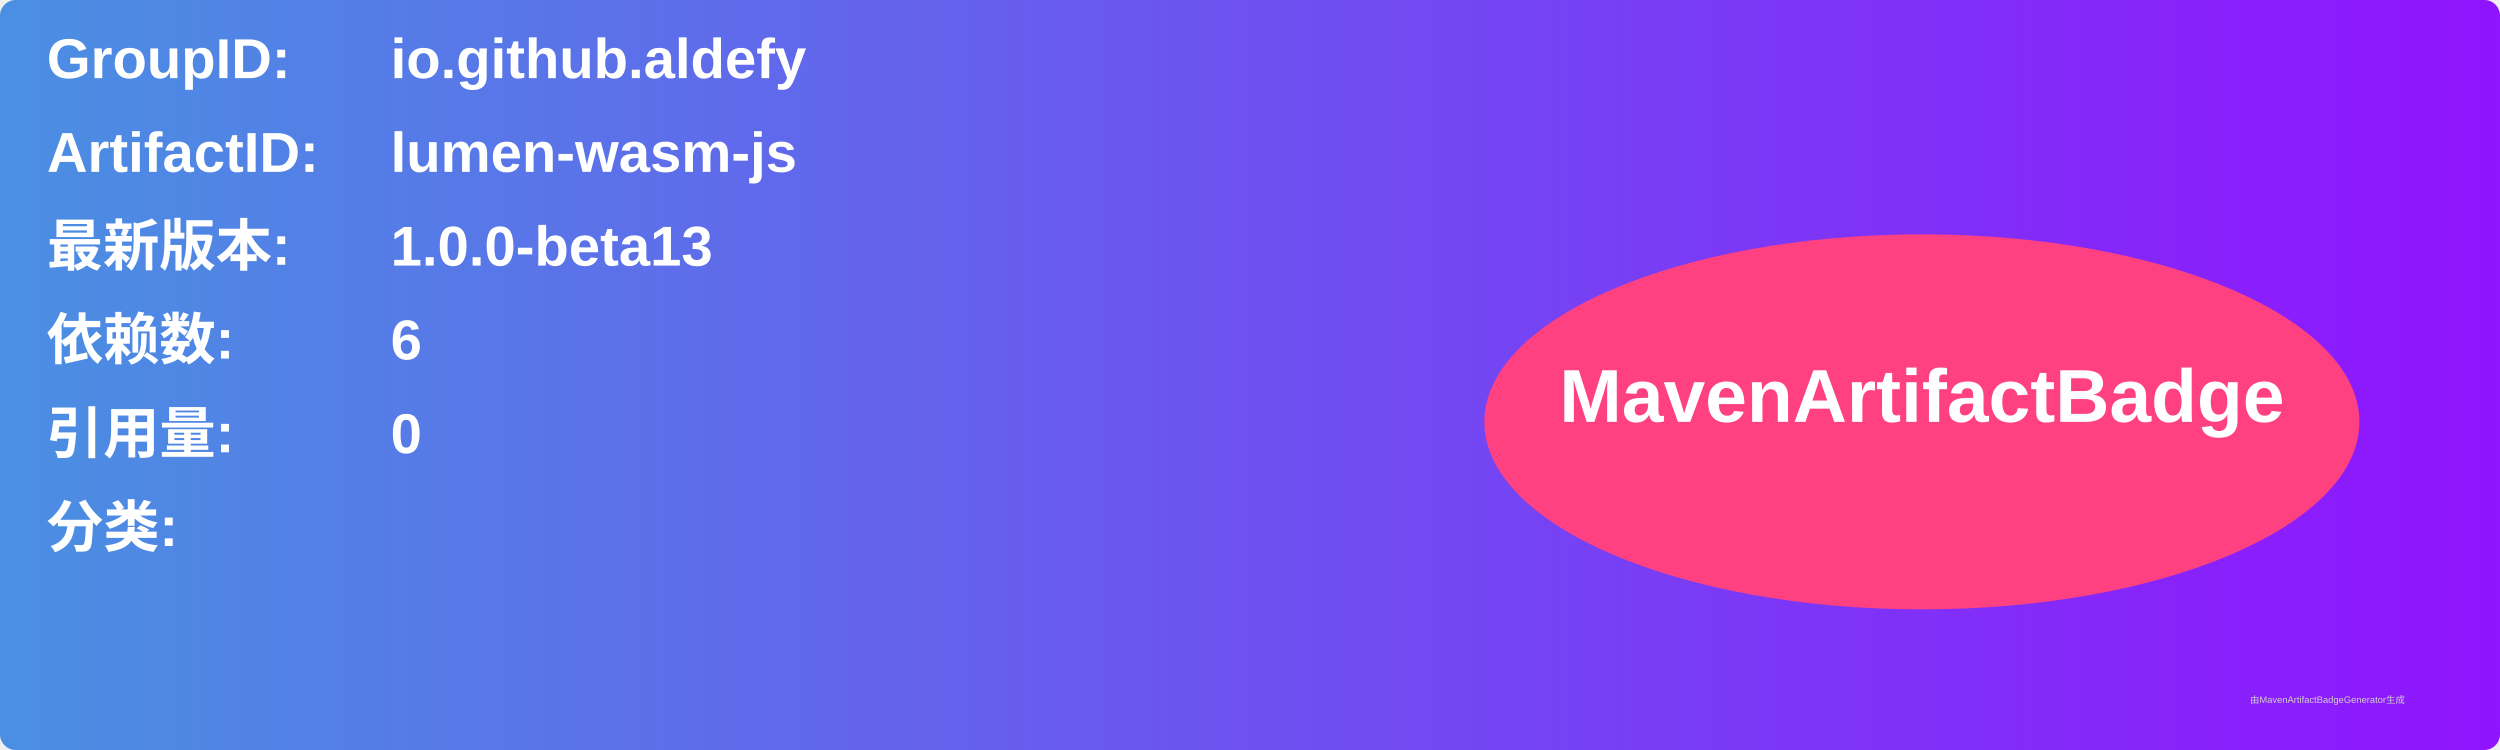
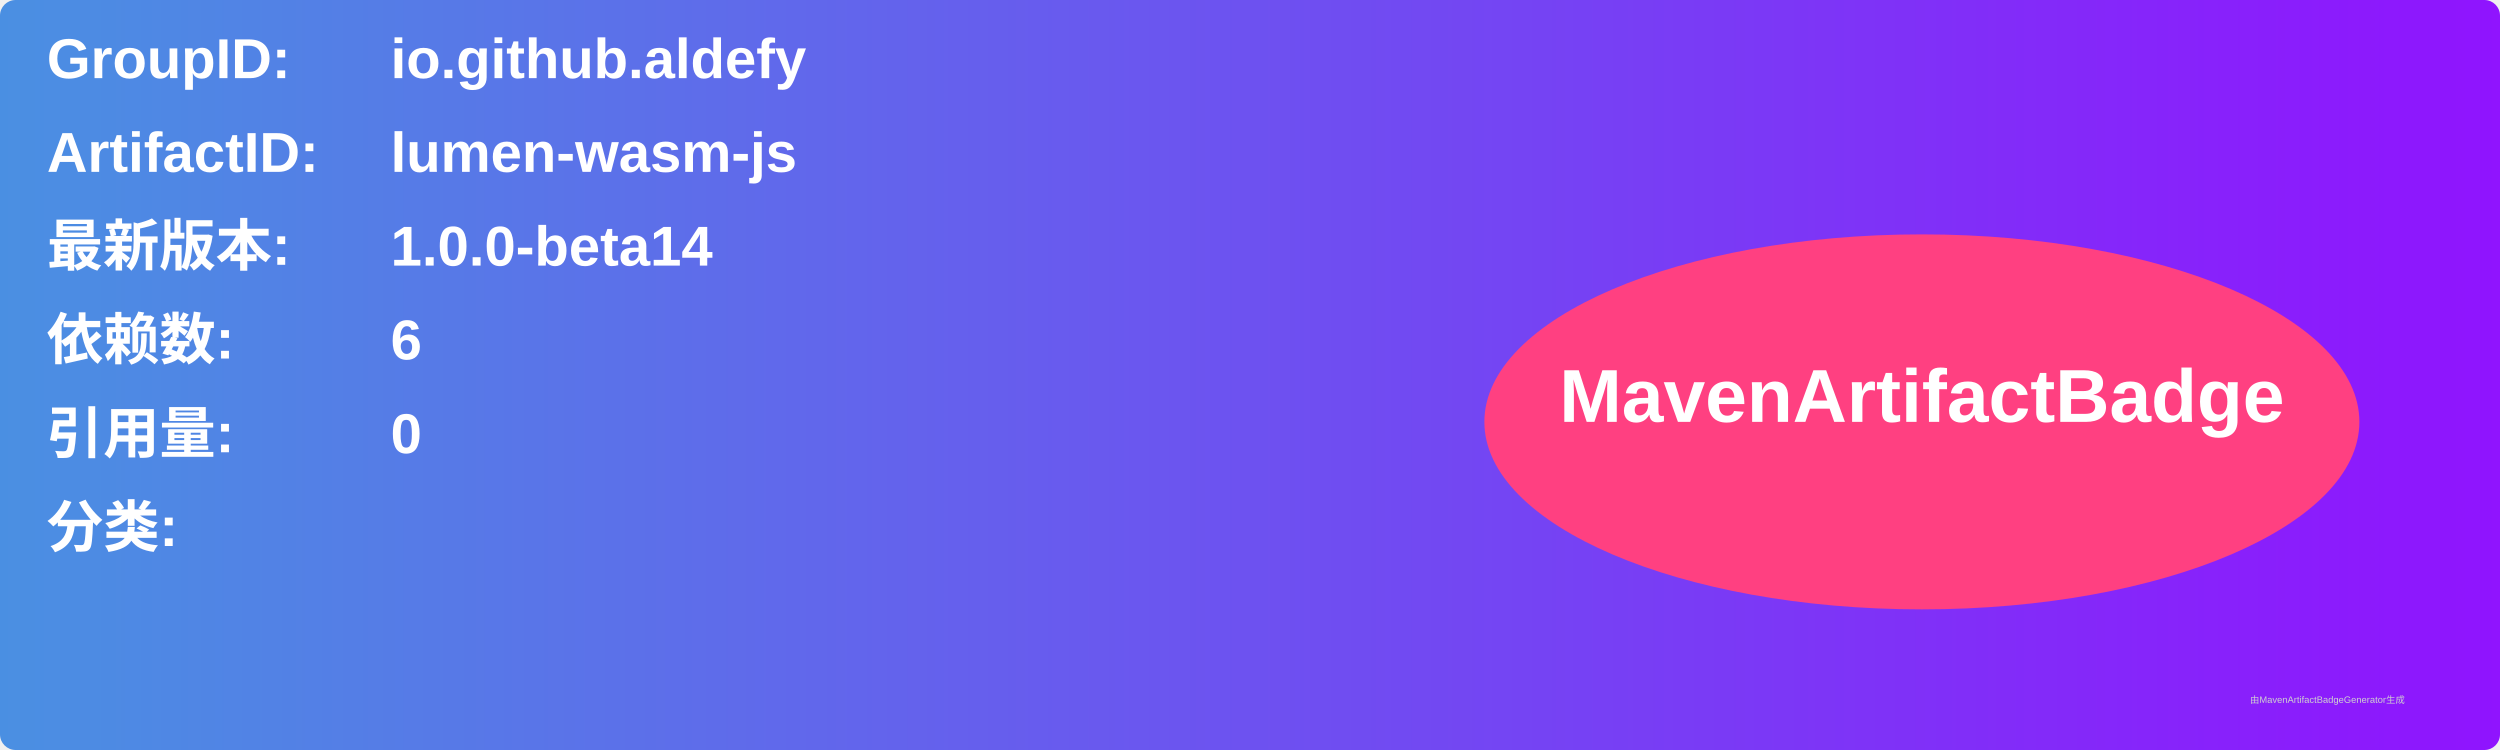
<svg xmlns="http://www.w3.org/2000/svg" width="800" height="240" viewBox="0 0 800 240">
  <linearGradient id="grad" x1="0%" y1="0%" x2="100%" y2="0%">
    <stop offset="0%" stop-color="#4a90e2" />
    <stop offset="100%" stop-color="#9013fe" />
  </linearGradient>
  <rect width="100%" height="100%" rx="5" ry="5" fill="url(#grad)" />
  <g transform="translate(15, 15)">
    <text x="0" y="10" font-family="Arial" font-size="18" fill="white" font-weight="bold" width="260">GroupID:</text>
    <text x="110" y="10" font-family="Arial" font-size="18" fill="white" font-weight="bold" width="460">io.github.aldefy</text>
    <text x="0" y="40" font-family="Arial" font-size="18" fill="white" font-weight="bold" width="260">ArtifactID:</text>
    <text x="110" y="40" font-family="Arial" font-size="18" fill="white" font-weight="bold" width="460">lumen-wasm-js</text>
    <text x="0" y="70" font-family="Arial" font-size="18" fill="white" font-weight="bold">最新版本:</text>
    <text x="110" y="70" font-family="Arial" font-size="18" fill="white" font-weight="bold">
-       <tspan font-weight="bold">1.0.0-beta13</tspan>
+       <tspan font-weight="bold">1.0.0-beta14</tspan>
    </text>
    <text x="0" y="100" font-family="Arial" font-size="18" fill="white" font-weight="bold">依赖数: </text>
    <text x="110" y="100" font-family="Arial" font-size="18" fill="white">
      <tspan font-weight="bold">6</tspan>
    </text>
    <text x="0" y="130" font-family="Arial" font-size="18" fill="white" font-weight="bold">引用量: </text>
    <text x="110" y="130" font-family="Arial" font-size="18" fill="white">
      <tspan font-weight="bold">0</tspan>
    </text>
    <text x="0" y="160" font-family="Arial" font-size="18" fill="white" font-weight="bold">分类:</text>
    <text x="10" y="190" font-family="Arial" font-size="10" fill="white">
      <tspan font-weight="bold" />
    </text>
    <ellipse cx="600" cy="120" rx="140" ry="60" fill="#ff4081" />
    <text x="600" y="120" text-anchor="middle" font-family="Arial" font-size="24" fill="white" font-weight="bold">MavenArtifactBadge</text>
  </g>
  <text x="720" y="225" font-family="Arial" font-size="3" fill="#d0d0d0">由MavenArtifactBadgeGenerator生成</text>
</svg>
